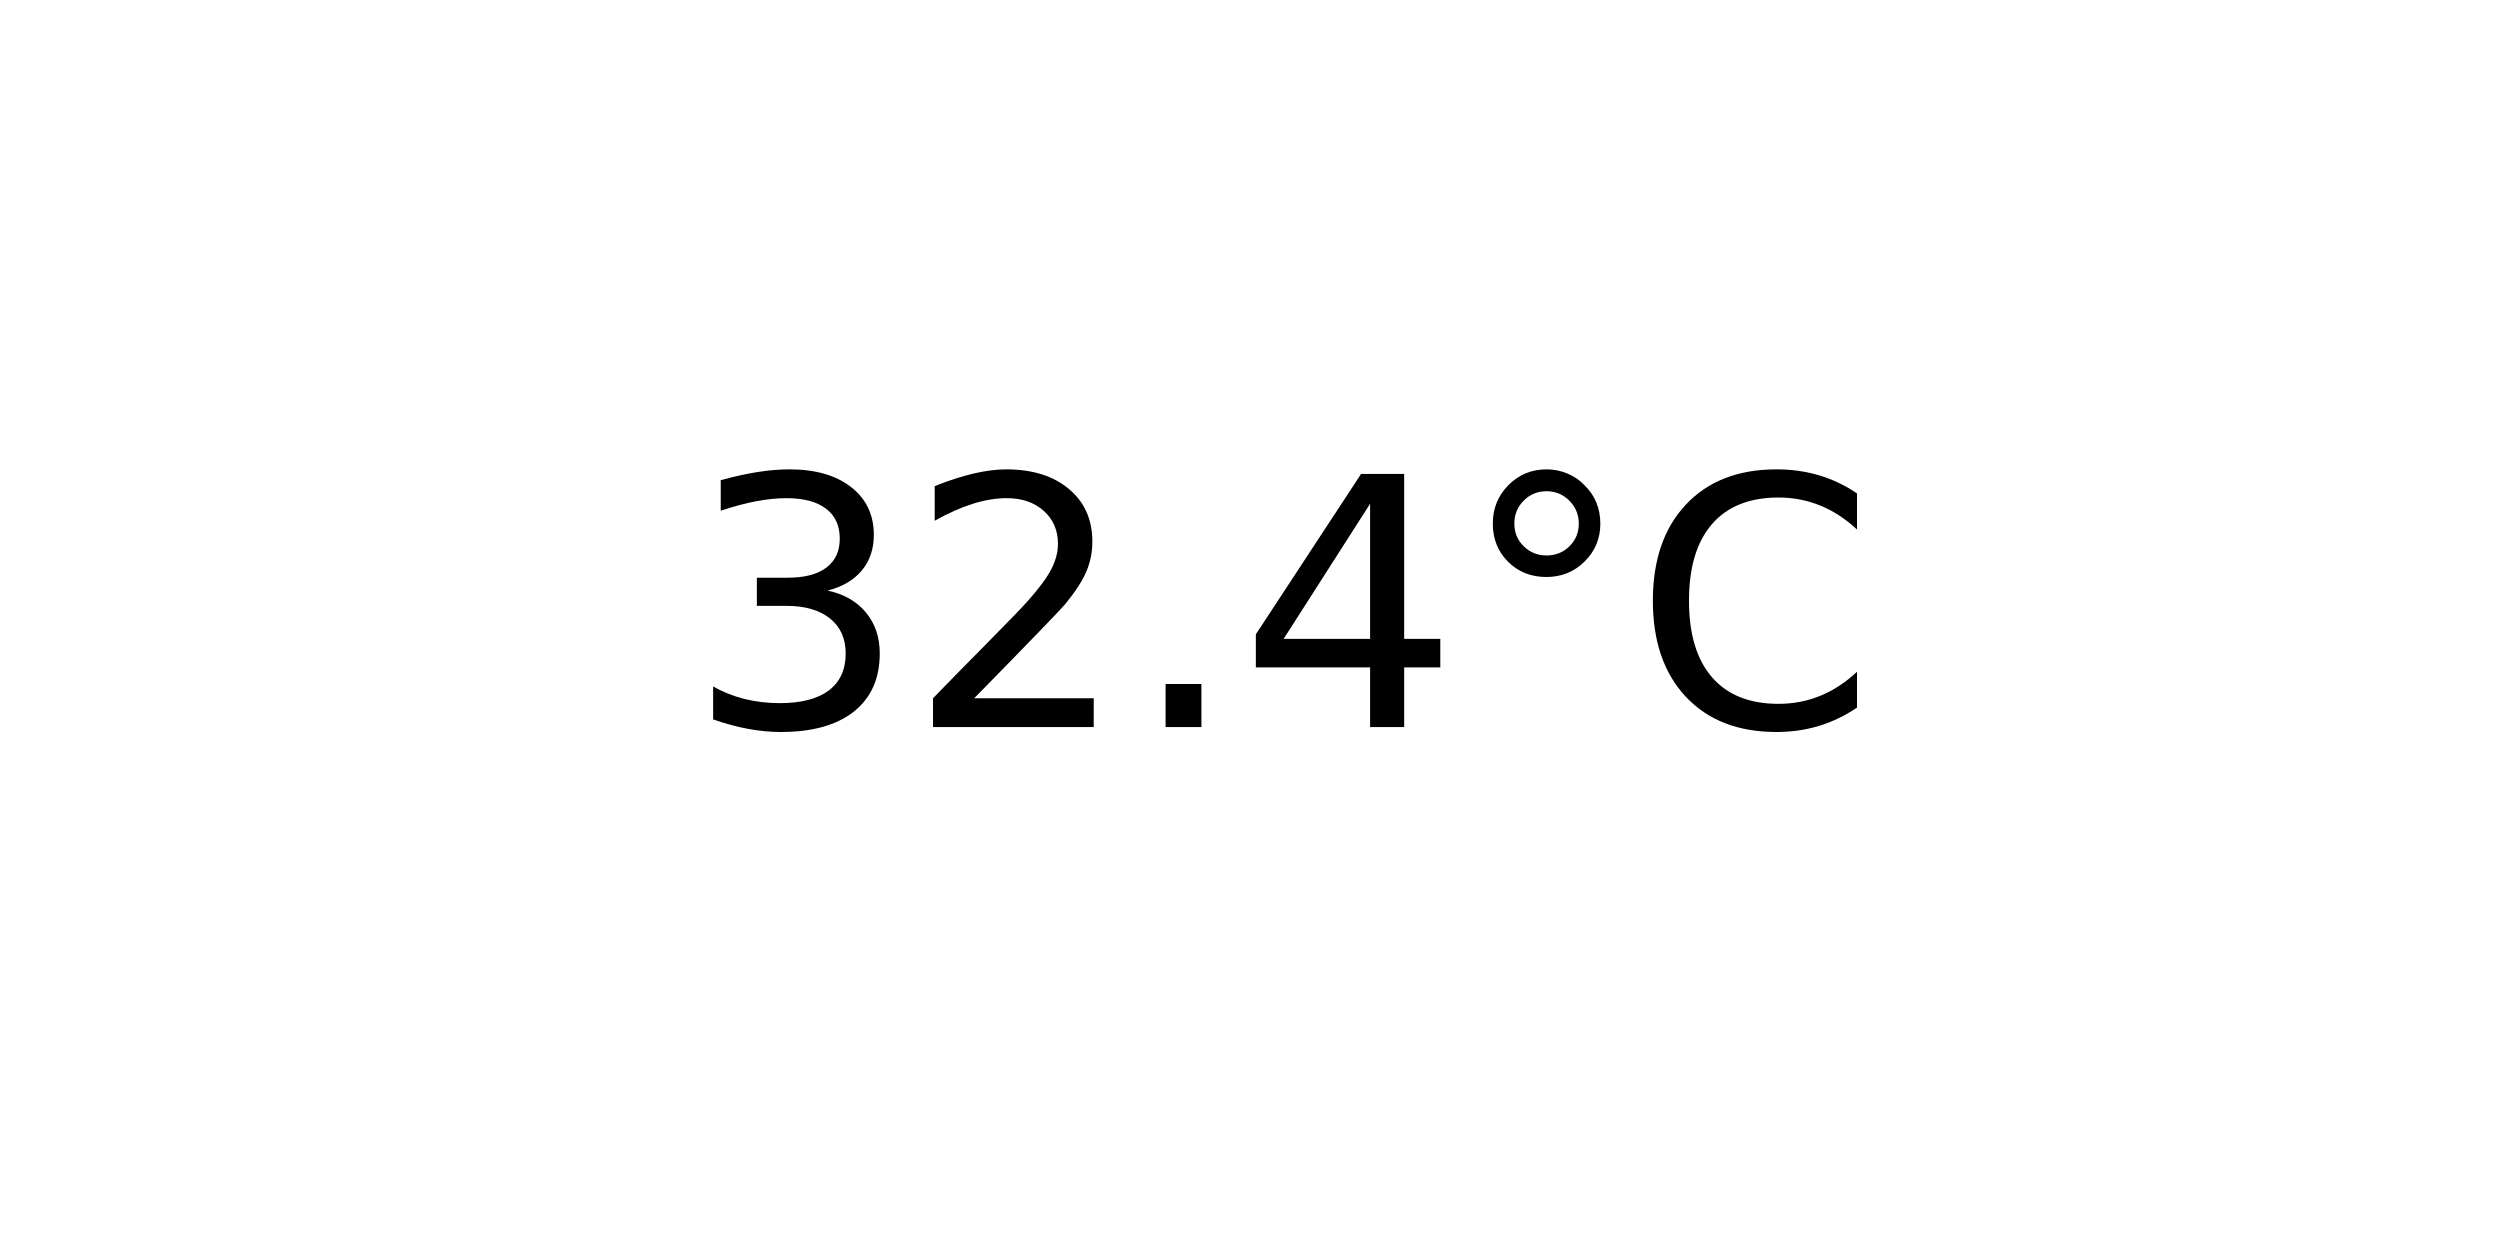
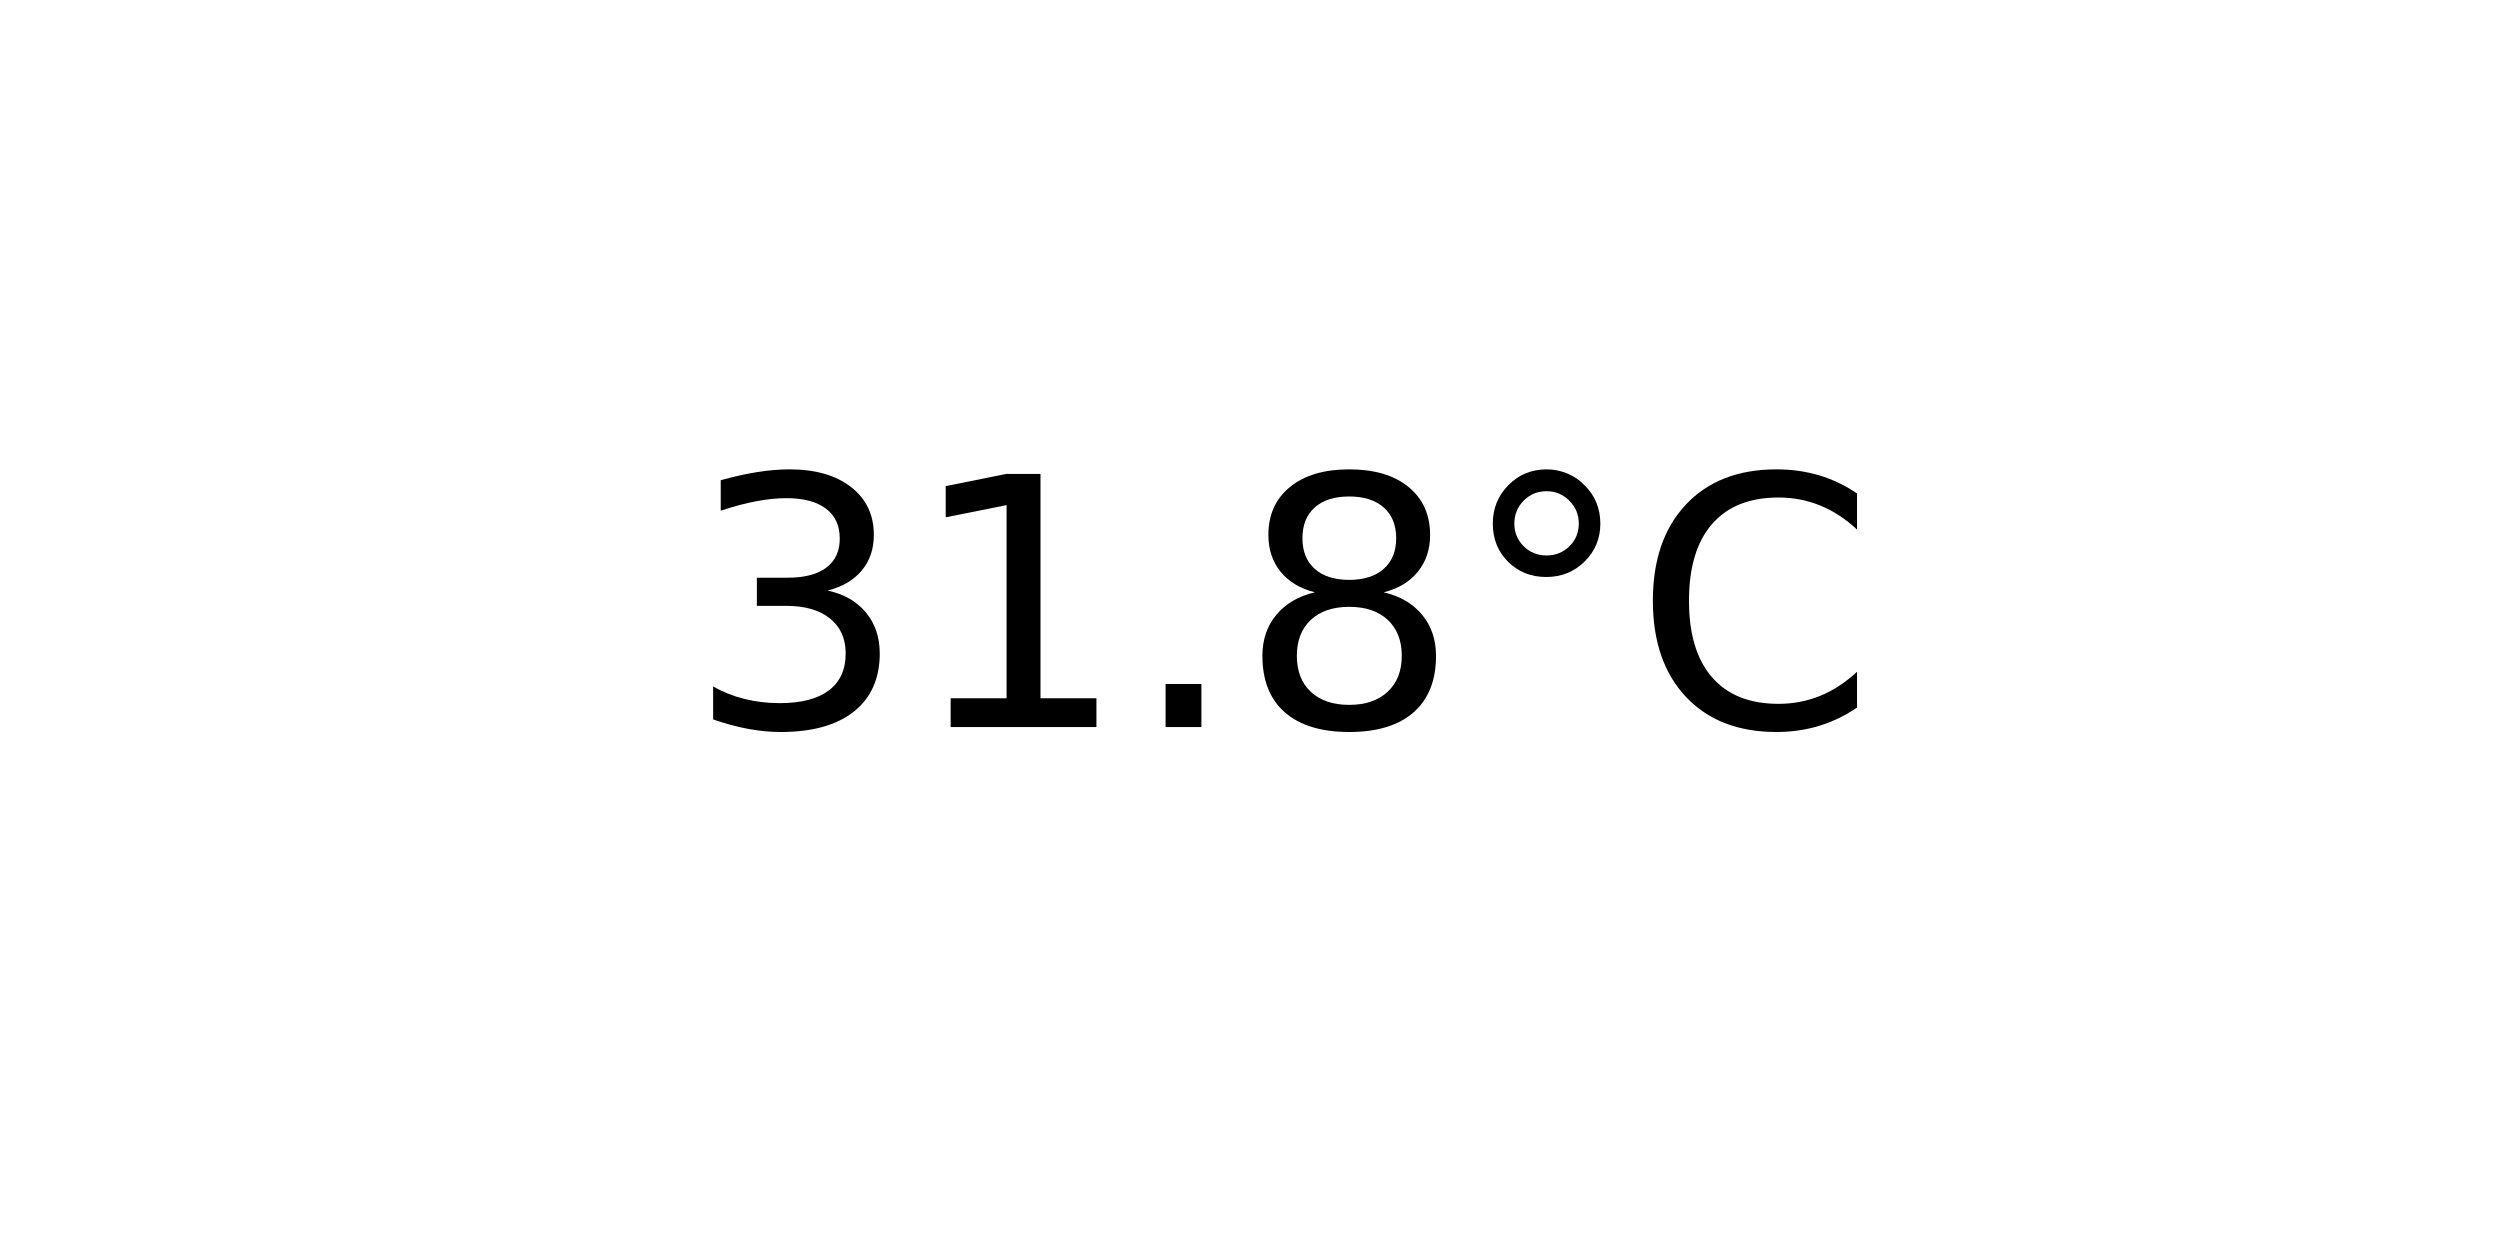
<svg xmlns="http://www.w3.org/2000/svg" xmlns:xlink="http://www.w3.org/1999/xlink" width="72pt" height="36pt" viewBox="0 0 72 36" version="1.1">
  <defs>
    <style type="text/css">*{stroke-linejoin: round; stroke-linecap: butt}</style>
  </defs>
  <g id="figure_1">
    <g id="axes_1">
      <g id="text_1">
        <g transform="translate(19.77578 20.93937) scale(0.1 -0.1)">
          <defs>
            <path id="DejaVuSans-33" d="M 2597 2516  Q 3050 2419 3304 2112  Q 3559 1806 3559 1356  Q 3559 666 3084 287  Q 2609 -91 1734 -91  Q 1441 -91 1130 -33  Q 819 25 488 141  L 488 750  Q 750 597 1062 519  Q 1375 441 1716 441  Q 2309 441 2620 675  Q 2931 909 2931 1356  Q 2931 1769 2642 2001  Q 2353 2234 1838 2234  L 1294 2234  L 1294 2753  L 1863 2753  Q 2328 2753 2575 2939  Q 2822 3125 2822 3475  Q 2822 3834 2567 4026  Q 2313 4219 1838 4219  Q 1578 4219 1281 4162  Q 984 4106 628 3988  L 628 4550  Q 988 4650 1302 4700  Q 1616 4750 1894 4750  Q 2613 4750 3031 4423  Q 3450 4097 3450 3541  Q 3450 3153 3228 2886  Q 3006 2619 2597 2516  z " transform="scale(0.015625)" />
-             <path id="DejaVuSans-32" d="M 1228 531  L 3431 531  L 3431 0  L 469 0  L 469 531  Q 828 903 1448 1529  Q 2069 2156 2228 2338  Q 2531 2678 2651 2914  Q 2772 3150 2772 3378  Q 2772 3750 2511 3984  Q 2250 4219 1831 4219  Q 1534 4219 1204 4116  Q 875 4013 500 3803  L 500 4441  Q 881 4594 1212 4672  Q 1544 4750 1819 4750  Q 2544 4750 2975 4387  Q 3406 4025 3406 3419  Q 3406 3131 3298 2873  Q 3191 2616 2906 2266  Q 2828 2175 2409 1742  Q 1991 1309 1228 531  z " transform="scale(0.015625)" />
+             <path id="DejaVuSans-31" d="M 794 531  L 1825 531  L 1825 4091  L 703 3866  L 703 4441  L 1819 4666  L 2450 4666  L 2450 531  L 3481 531  L 3481 0  L 794 0  L 794 531  z " transform="scale(0.015625)" />
            <path id="DejaVuSans-2e" d="M 684 794  L 1344 794  L 1344 0  L 684 0  L 684 794  z " transform="scale(0.015625)" />
-             <path id="DejaVuSans-34" d="M 2419 4116  L 825 1625  L 2419 1625  L 2419 4116  z M 2253 4666  L 3047 4666  L 3047 1625  L 3713 1625  L 3713 1100  L 3047 1100  L 3047 0  L 2419 0  L 2419 1100  L 313 1100  L 313 1709  L 2253 4666  z " transform="scale(0.015625)" />
+             <path id="DejaVuSans-38" d="M 2034 2216  Q 1584 2216 1326 1975  Q 1069 1734 1069 1313  Q 1069 891 1326 650  Q 1584 409 2034 409  Q 2484 409 2743 651  Q 3003 894 3003 1313  Q 3003 1734 2745 1975  Q 2488 2216 2034 2216  z M 1403 2484  Q 997 2584 770 2862  Q 544 3141 544 3541  Q 544 4100 942 4425  Q 1341 4750 2034 4750  Q 2731 4750 3128 4425  Q 3525 4100 3525 3541  Q 3525 3141 3298 2862  Q 3072 2584 2669 2484  Q 3125 2378 3379 2068  Q 3634 1759 3634 1313  Q 3634 634 3220 271  Q 2806 -91 2034 -91  Q 1263 -91 848 271  Q 434 634 434 1313  Q 434 1759 690 2068  Q 947 2378 1403 2484  z M 1172 3481  Q 1172 3119 1398 2916  Q 1625 2713 2034 2713  Q 2441 2713 2670 2916  Q 2900 3119 2900 3481  Q 2900 3844 2670 4047  Q 2441 4250 2034 4250  Q 1625 4250 1398 4047  Q 1172 3844 1172 3481  z " transform="scale(0.015625)" />
            <path id="DejaVuSans-b0" d="M 1600 4347  Q 1350 4347 1178 4173  Q 1006 4000 1006 3750  Q 1006 3503 1178 3333  Q 1350 3163 1600 3163  Q 1850 3163 2022 3333  Q 2194 3503 2194 3750  Q 2194 3997 2020 4172  Q 1847 4347 1600 4347  z M 1600 4750  Q 1800 4750 1984 4673  Q 2169 4597 2303 4453  Q 2447 4313 2519 4134  Q 2591 3956 2591 3750  Q 2591 3338 2302 3052  Q 2013 2766 1594 2766  Q 1172 2766 890 3047  Q 609 3328 609 3750  Q 609 4169 896 4459  Q 1184 4750 1600 4750  z " transform="scale(0.015625)" />
            <path id="DejaVuSans-43" d="M 4122 4306  L 4122 3641  Q 3803 3938 3442 4084  Q 3081 4231 2675 4231  Q 1875 4231 1450 3742  Q 1025 3253 1025 2328  Q 1025 1406 1450 917  Q 1875 428 2675 428  Q 3081 428 3442 575  Q 3803 722 4122 1019  L 4122 359  Q 3791 134 3420 21  Q 3050 -91 2638 -91  Q 1578 -91 968 557  Q 359 1206 359 2328  Q 359 3453 968 4101  Q 1578 4750 2638 4750  Q 3056 4750 3426 4639  Q 3797 4528 4122 4306  z " transform="scale(0.015625)" />
          </defs>
          <use xlink:href="#DejaVuSans-33" />
-           <use xlink:href="#DejaVuSans-32" x="63.623" />
+           <use xlink:href="#DejaVuSans-31" x="63.623" />
          <use xlink:href="#DejaVuSans-2e" x="127.246" />
-           <use xlink:href="#DejaVuSans-34" x="159.033" />
+           <use xlink:href="#DejaVuSans-38" x="159.033" />
          <use xlink:href="#DejaVuSans-b0" x="222.656" />
          <use xlink:href="#DejaVuSans-43" x="272.656" />
        </g>
      </g>
    </g>
  </g>
</svg>
